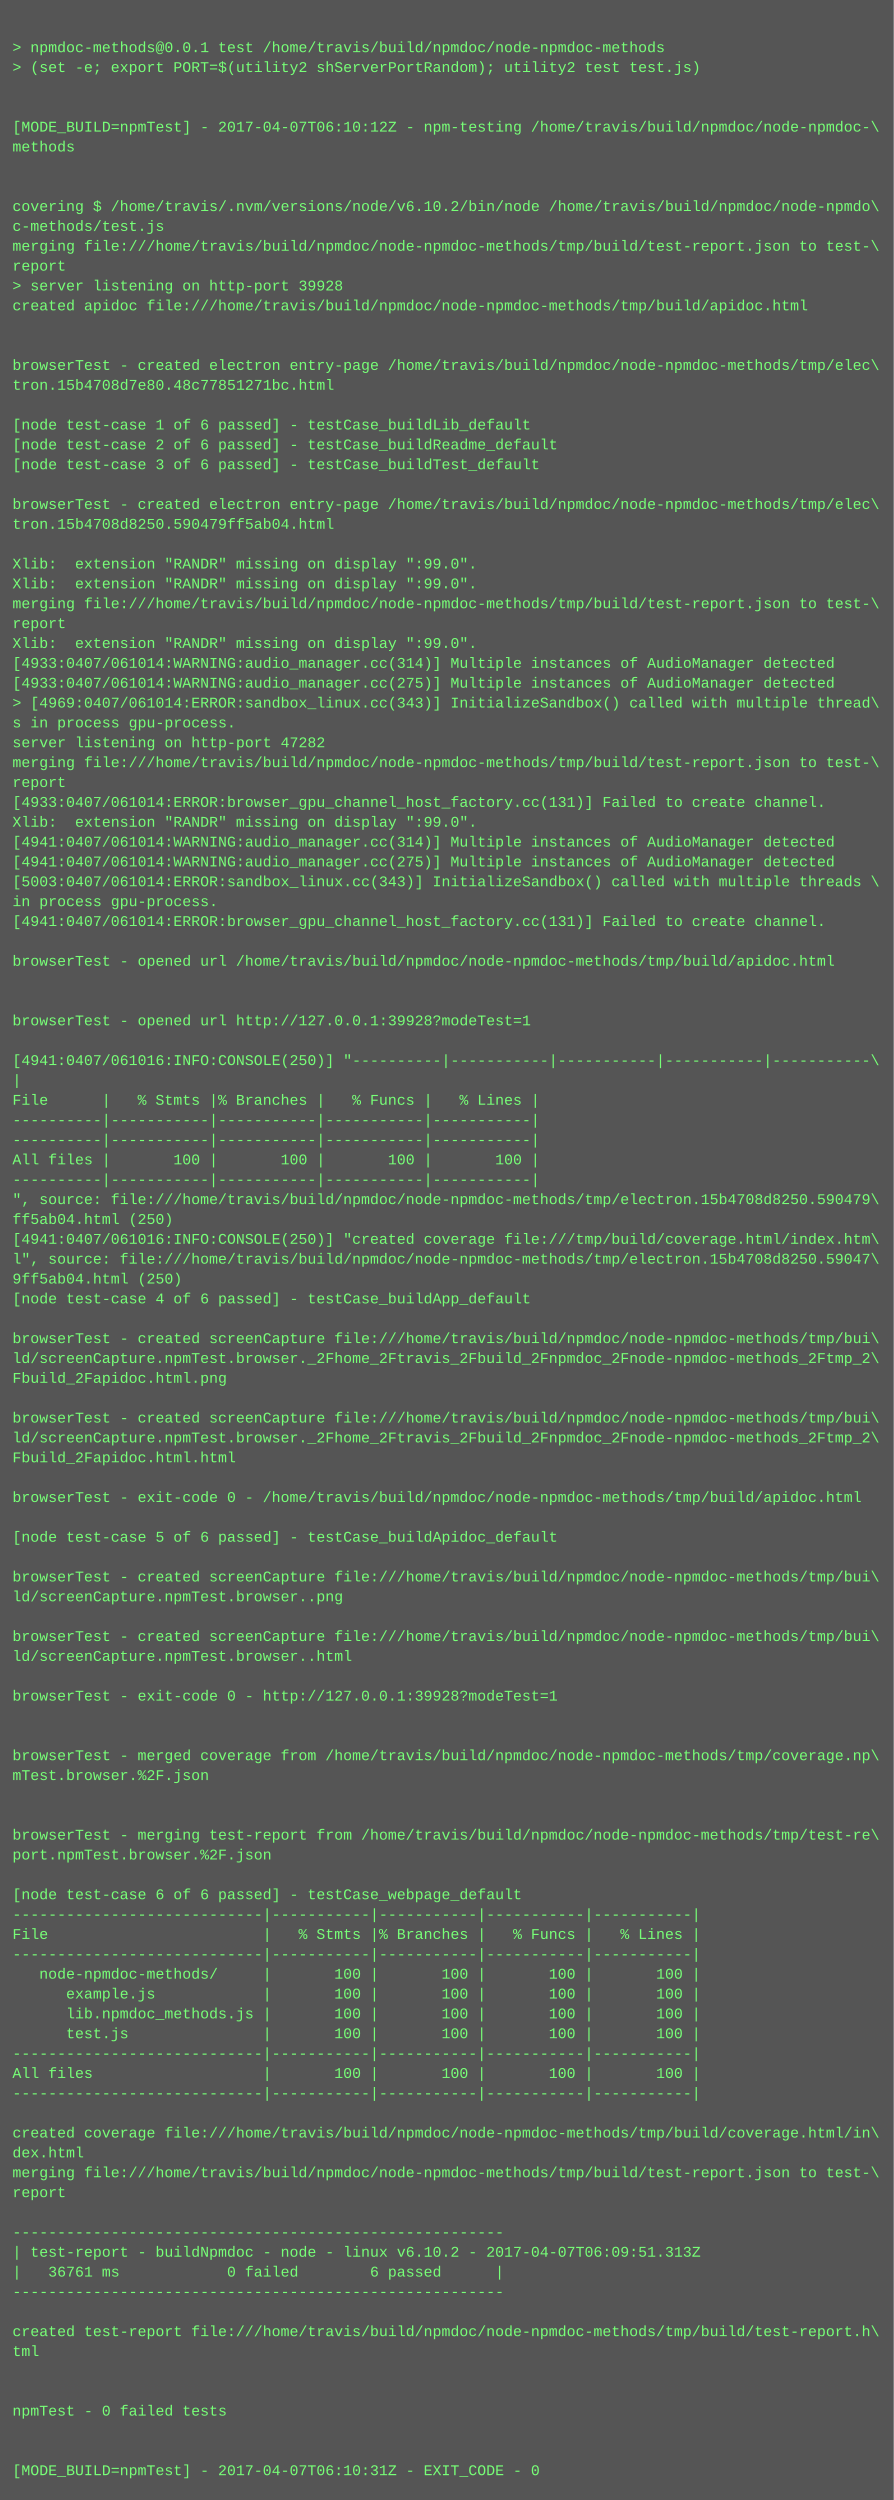
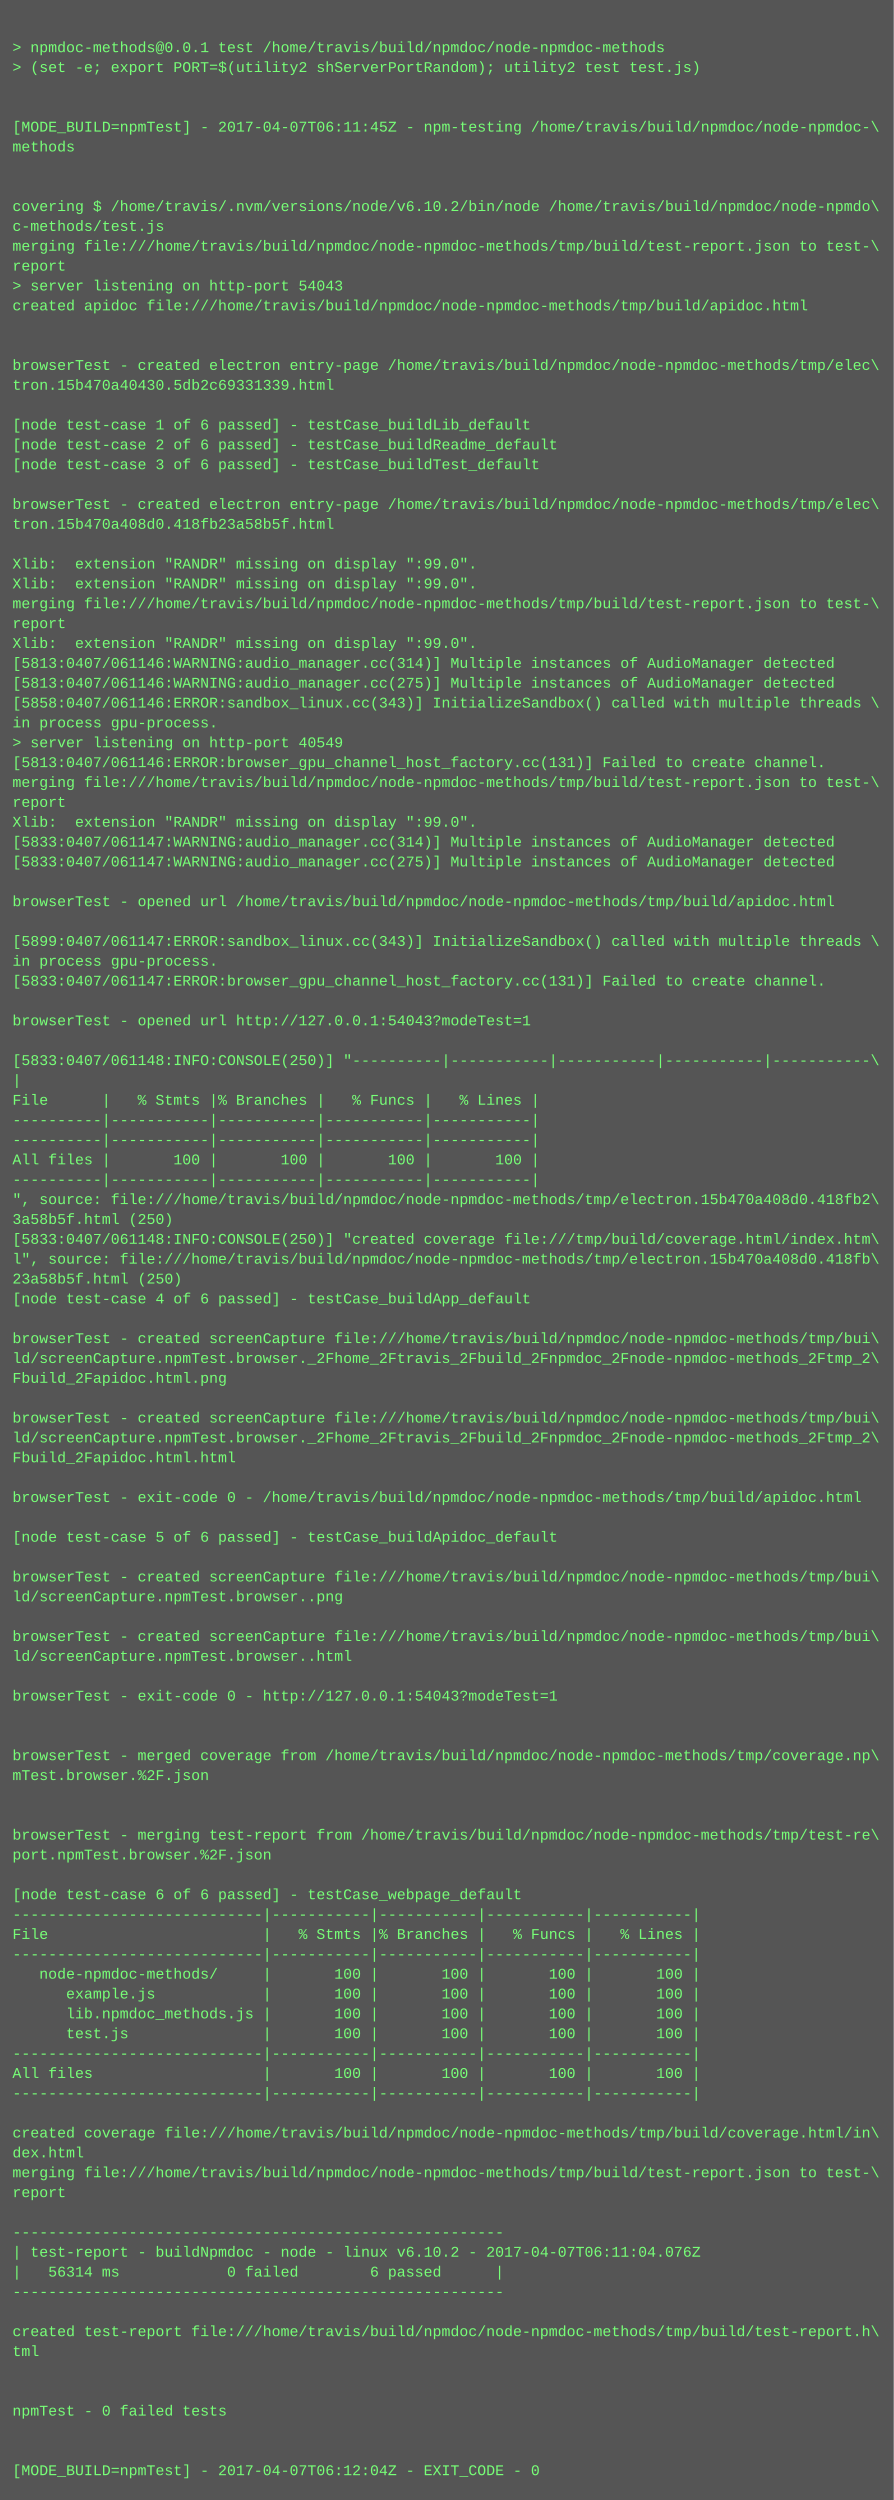
<svg xmlns="http://www.w3.org/2000/svg" height="2014" width="720">
  <rect height="2014" fill="#555" width="720" />
  <text fill="#7f7" font-family="Courier New" font-size="12" xml:space="preserve">
    <tspan x="10" y="26" />
    <tspan x="10" y="42">&gt; npmdoc-methods@0.0.1 test /home/travis/build/npmdoc/node-npmdoc-methods</tspan>
    <tspan x="10" y="58">&gt; (set -e; export PORT=$(utility2 shServerPortRandom); utility2 test test.js)</tspan>
    <tspan x="10" y="74" />
    <tspan x="10" y="90" />
-     <tspan x="10" y="106">[MODE_BUILD=npmTest] - 2017-04-07T06:10:12Z - npm-testing /home/travis/build/npmdoc/node-npmdoc-\</tspan>
+     <tspan x="10" y="106">[MODE_BUILD=npmTest] - 2017-04-07T06:11:45Z - npm-testing /home/travis/build/npmdoc/node-npmdoc-\</tspan>
    <tspan x="10" y="122">methods</tspan>
    <tspan x="10" y="138" />
    <tspan x="10" y="154" />
    <tspan x="10" y="170">covering $ /home/travis/.nvm/versions/node/v6.10.2/bin/node /home/travis/build/npmdoc/node-npmdo\</tspan>
    <tspan x="10" y="186">c-methods/test.js</tspan>
    <tspan x="10" y="202">merging file:///home/travis/build/npmdoc/node-npmdoc-methods/tmp/build/test-report.json to test-\</tspan>
    <tspan x="10" y="218">report</tspan>
-     <tspan x="10" y="234">&gt; server listening on http-port 39928</tspan>
+     <tspan x="10" y="234">&gt; server listening on http-port 54043</tspan>
    <tspan x="10" y="250">created apidoc file:///home/travis/build/npmdoc/node-npmdoc-methods/tmp/build/apidoc.html</tspan>
    <tspan x="10" y="266" />
    <tspan x="10" y="282" />
    <tspan x="10" y="298">browserTest - created electron entry-page /home/travis/build/npmdoc/node-npmdoc-methods/tmp/elec\</tspan>
-     <tspan x="10" y="314">tron.15b4708d7e80.48c77851271bc.html</tspan>
+     <tspan x="10" y="314">tron.15b470a40430.5db2c69331339.html</tspan>
    <tspan x="10" y="330" />
    <tspan x="10" y="346">[node test-case 1 of 6 passed] - testCase_buildLib_default</tspan>
    <tspan x="10" y="362">[node test-case 2 of 6 passed] - testCase_buildReadme_default</tspan>
    <tspan x="10" y="378">[node test-case 3 of 6 passed] - testCase_buildTest_default</tspan>
    <tspan x="10" y="394" />
    <tspan x="10" y="410">browserTest - created electron entry-page /home/travis/build/npmdoc/node-npmdoc-methods/tmp/elec\</tspan>
-     <tspan x="10" y="426">tron.15b4708d8250.590479ff5ab04.html</tspan>
+     <tspan x="10" y="426">tron.15b470a408d0.418fb23a58b5f.html</tspan>
    <tspan x="10" y="442" />
    <tspan x="10" y="458">Xlib:  extension "RANDR" missing on display ":99.0".</tspan>
    <tspan x="10" y="474">Xlib:  extension "RANDR" missing on display ":99.0".</tspan>
    <tspan x="10" y="490">merging file:///home/travis/build/npmdoc/node-npmdoc-methods/tmp/build/test-report.json to test-\</tspan>
    <tspan x="10" y="506">report</tspan>
    <tspan x="10" y="522">Xlib:  extension "RANDR" missing on display ":99.0".</tspan>
-     <tspan x="10" y="538">[4933:0407/061014:WARNING:audio_manager.cc(314)] Multiple instances of AudioManager detected</tspan>
-     <tspan x="10" y="554">[4933:0407/061014:WARNING:audio_manager.cc(275)] Multiple instances of AudioManager detected</tspan>
-     <tspan x="10" y="570">&gt; [4969:0407/061014:ERROR:sandbox_linux.cc(343)] InitializeSandbox() called with multiple thread\</tspan>
-     <tspan x="10" y="586">s in process gpu-process. </tspan>
-     <tspan x="10" y="602">server listening on http-port 47282</tspan>
-     <tspan x="10" y="618">merging file:///home/travis/build/npmdoc/node-npmdoc-methods/tmp/build/test-report.json to test-\</tspan>
-     <tspan x="10" y="634">report</tspan>
-     <tspan x="10" y="650">[4933:0407/061014:ERROR:browser_gpu_channel_host_factory.cc(131)] Failed to create channel.</tspan>
+     <tspan x="10" y="538">[5813:0407/061146:WARNING:audio_manager.cc(314)] Multiple instances of AudioManager detected</tspan>
+     <tspan x="10" y="554">[5813:0407/061146:WARNING:audio_manager.cc(275)] Multiple instances of AudioManager detected</tspan>
+     <tspan x="10" y="570">[5858:0407/061146:ERROR:sandbox_linux.cc(343)] InitializeSandbox() called with multiple threads \</tspan>
+     <tspan x="10" y="586">in process gpu-process. </tspan>
+     <tspan x="10" y="602">&gt; server listening on http-port 40549</tspan>
+     <tspan x="10" y="618">[5813:0407/061146:ERROR:browser_gpu_channel_host_factory.cc(131)] Failed to create channel.</tspan>
+     <tspan x="10" y="634">merging file:///home/travis/build/npmdoc/node-npmdoc-methods/tmp/build/test-report.json to test-\</tspan>
+     <tspan x="10" y="650">report</tspan>
    <tspan x="10" y="666">Xlib:  extension "RANDR" missing on display ":99.0".</tspan>
-     <tspan x="10" y="682">[4941:0407/061014:WARNING:audio_manager.cc(314)] Multiple instances of AudioManager detected</tspan>
-     <tspan x="10" y="698">[4941:0407/061014:WARNING:audio_manager.cc(275)] Multiple instances of AudioManager detected</tspan>
-     <tspan x="10" y="714">[5003:0407/061014:ERROR:sandbox_linux.cc(343)] InitializeSandbox() called with multiple threads \</tspan>
-     <tspan x="10" y="730">in process gpu-process. </tspan>
-     <tspan x="10" y="746">[4941:0407/061014:ERROR:browser_gpu_channel_host_factory.cc(131)] Failed to create channel.</tspan>
-     <tspan x="10" y="762" />
-     <tspan x="10" y="778">browserTest - opened url /home/travis/build/npmdoc/node-npmdoc-methods/tmp/build/apidoc.html</tspan>
-     <tspan x="10" y="794" />
+     <tspan x="10" y="682">[5833:0407/061147:WARNING:audio_manager.cc(314)] Multiple instances of AudioManager detected</tspan>
+     <tspan x="10" y="698">[5833:0407/061147:WARNING:audio_manager.cc(275)] Multiple instances of AudioManager detected</tspan>
+     <tspan x="10" y="714" />
+     <tspan x="10" y="730">browserTest - opened url /home/travis/build/npmdoc/node-npmdoc-methods/tmp/build/apidoc.html</tspan>
+     <tspan x="10" y="746" />
+     <tspan x="10" y="762">[5899:0407/061147:ERROR:sandbox_linux.cc(343)] InitializeSandbox() called with multiple threads \</tspan>
+     <tspan x="10" y="778">in process gpu-process. </tspan>
+     <tspan x="10" y="794">[5833:0407/061147:ERROR:browser_gpu_channel_host_factory.cc(131)] Failed to create channel.</tspan>
    <tspan x="10" y="810" />
-     <tspan x="10" y="826">browserTest - opened url http://127.0.0.1:39928?modeTest=1</tspan>
+     <tspan x="10" y="826">browserTest - opened url http://127.0.0.1:54043?modeTest=1</tspan>
    <tspan x="10" y="842" />
-     <tspan x="10" y="858">[4941:0407/061016:INFO:CONSOLE(250)] "----------|-----------|-----------|-----------|-----------\</tspan>
+     <tspan x="10" y="858">[5833:0407/061148:INFO:CONSOLE(250)] "----------|-----------|-----------|-----------|-----------\</tspan>
    <tspan x="10" y="874">|</tspan>
    <tspan x="10" y="890">File      |   % Stmts |% Branches |   % Funcs |   % Lines |</tspan>
    <tspan x="10" y="906">----------|-----------|-----------|-----------|-----------|</tspan>
    <tspan x="10" y="922">----------|-----------|-----------|-----------|-----------|</tspan>
    <tspan x="10" y="938">All files |       100 |       100 |       100 |       100 |</tspan>
    <tspan x="10" y="954">----------|-----------|-----------|-----------|-----------|</tspan>
-     <tspan x="10" y="970">", source: file:///home/travis/build/npmdoc/node-npmdoc-methods/tmp/electron.15b4708d8250.590479\</tspan>
-     <tspan x="10" y="986">ff5ab04.html (250)</tspan>
-     <tspan x="10" y="1002">[4941:0407/061016:INFO:CONSOLE(250)] "created coverage file:///tmp/build/coverage.html/index.htm\</tspan>
-     <tspan x="10" y="1018">l", source: file:///home/travis/build/npmdoc/node-npmdoc-methods/tmp/electron.15b4708d8250.59047\</tspan>
-     <tspan x="10" y="1034">9ff5ab04.html (250)</tspan>
+     <tspan x="10" y="970">", source: file:///home/travis/build/npmdoc/node-npmdoc-methods/tmp/electron.15b470a408d0.418fb2\</tspan>
+     <tspan x="10" y="986">3a58b5f.html (250)</tspan>
+     <tspan x="10" y="1002">[5833:0407/061148:INFO:CONSOLE(250)] "created coverage file:///tmp/build/coverage.html/index.htm\</tspan>
+     <tspan x="10" y="1018">l", source: file:///home/travis/build/npmdoc/node-npmdoc-methods/tmp/electron.15b470a408d0.418fb\</tspan>
+     <tspan x="10" y="1034">23a58b5f.html (250)</tspan>
    <tspan x="10" y="1050">[node test-case 4 of 6 passed] - testCase_buildApp_default</tspan>
    <tspan x="10" y="1066" />
    <tspan x="10" y="1082">browserTest - created screenCapture file:///home/travis/build/npmdoc/node-npmdoc-methods/tmp/bui\</tspan>
    <tspan x="10" y="1098">ld/screenCapture.npmTest.browser._2Fhome_2Ftravis_2Fbuild_2Fnpmdoc_2Fnode-npmdoc-methods_2Ftmp_2\</tspan>
    <tspan x="10" y="1114">Fbuild_2Fapidoc.html.png</tspan>
    <tspan x="10" y="1130" />
    <tspan x="10" y="1146">browserTest - created screenCapture file:///home/travis/build/npmdoc/node-npmdoc-methods/tmp/bui\</tspan>
    <tspan x="10" y="1162">ld/screenCapture.npmTest.browser._2Fhome_2Ftravis_2Fbuild_2Fnpmdoc_2Fnode-npmdoc-methods_2Ftmp_2\</tspan>
    <tspan x="10" y="1178">Fbuild_2Fapidoc.html.html</tspan>
    <tspan x="10" y="1194" />
    <tspan x="10" y="1210">browserTest - exit-code 0 - /home/travis/build/npmdoc/node-npmdoc-methods/tmp/build/apidoc.html</tspan>
    <tspan x="10" y="1226" />
    <tspan x="10" y="1242">[node test-case 5 of 6 passed] - testCase_buildApidoc_default</tspan>
    <tspan x="10" y="1258" />
    <tspan x="10" y="1274">browserTest - created screenCapture file:///home/travis/build/npmdoc/node-npmdoc-methods/tmp/bui\</tspan>
    <tspan x="10" y="1290">ld/screenCapture.npmTest.browser..png</tspan>
    <tspan x="10" y="1306" />
    <tspan x="10" y="1322">browserTest - created screenCapture file:///home/travis/build/npmdoc/node-npmdoc-methods/tmp/bui\</tspan>
    <tspan x="10" y="1338">ld/screenCapture.npmTest.browser..html</tspan>
    <tspan x="10" y="1354" />
-     <tspan x="10" y="1370">browserTest - exit-code 0 - http://127.0.0.1:39928?modeTest=1</tspan>
+     <tspan x="10" y="1370">browserTest - exit-code 0 - http://127.0.0.1:54043?modeTest=1</tspan>
    <tspan x="10" y="1386" />
    <tspan x="10" y="1402" />
    <tspan x="10" y="1418">browserTest - merged coverage from /home/travis/build/npmdoc/node-npmdoc-methods/tmp/coverage.np\</tspan>
    <tspan x="10" y="1434">mTest.browser.%2F.json</tspan>
    <tspan x="10" y="1450" />
    <tspan x="10" y="1466" />
    <tspan x="10" y="1482">browserTest - merging test-report from /home/travis/build/npmdoc/node-npmdoc-methods/tmp/test-re\</tspan>
    <tspan x="10" y="1498">port.npmTest.browser.%2F.json</tspan>
    <tspan x="10" y="1514" />
    <tspan x="10" y="1530">[node test-case 6 of 6 passed] - testCase_webpage_default</tspan>
    <tspan x="10" y="1546">----------------------------|-----------|-----------|-----------|-----------|</tspan>
    <tspan x="10" y="1562">File                        |   % Stmts |% Branches |   % Funcs |   % Lines |</tspan>
    <tspan x="10" y="1578">----------------------------|-----------|-----------|-----------|-----------|</tspan>
    <tspan x="10" y="1594">   node-npmdoc-methods/     |       100 |       100 |       100 |       100 |</tspan>
    <tspan x="10" y="1610">      example.js            |       100 |       100 |       100 |       100 |</tspan>
    <tspan x="10" y="1626">      lib.npmdoc_methods.js |       100 |       100 |       100 |       100 |</tspan>
    <tspan x="10" y="1642">      test.js               |       100 |       100 |       100 |       100 |</tspan>
    <tspan x="10" y="1658">----------------------------|-----------|-----------|-----------|-----------|</tspan>
    <tspan x="10" y="1674">All files                   |       100 |       100 |       100 |       100 |</tspan>
    <tspan x="10" y="1690">----------------------------|-----------|-----------|-----------|-----------|</tspan>
    <tspan x="10" y="1706" />
    <tspan x="10" y="1722">created coverage file:///home/travis/build/npmdoc/node-npmdoc-methods/tmp/build/coverage.html/in\</tspan>
    <tspan x="10" y="1738">dex.html</tspan>
    <tspan x="10" y="1754">merging file:///home/travis/build/npmdoc/node-npmdoc-methods/tmp/build/test-report.json to test-\</tspan>
    <tspan x="10" y="1770">report</tspan>
    <tspan x="10" y="1786" />
    <tspan x="10" y="1802">-------------------------------------------------------</tspan>
-     <tspan x="10" y="1818">| test-report - buildNpmdoc - node - linux v6.10.2 - 2017-04-07T06:09:51.313Z</tspan>
-     <tspan x="10" y="1834">|   36761 ms            0 failed        6 passed      |</tspan>
+     <tspan x="10" y="1818">| test-report - buildNpmdoc - node - linux v6.10.2 - 2017-04-07T06:11:04.076Z</tspan>
+     <tspan x="10" y="1834">|   56314 ms            0 failed        6 passed      |</tspan>
    <tspan x="10" y="1850">-------------------------------------------------------</tspan>
    <tspan x="10" y="1866" />
    <tspan x="10" y="1882">created test-report file:///home/travis/build/npmdoc/node-npmdoc-methods/tmp/build/test-report.h\</tspan>
    <tspan x="10" y="1898">tml</tspan>
    <tspan x="10" y="1914" />
    <tspan x="10" y="1930" />
    <tspan x="10" y="1946">npmTest - 0 failed tests</tspan>
    <tspan x="10" y="1962" />
    <tspan x="10" y="1978" />
-     <tspan x="10" y="1994">[MODE_BUILD=npmTest] - 2017-04-07T06:10:31Z - EXIT_CODE - 0</tspan>
+     <tspan x="10" y="1994">[MODE_BUILD=npmTest] - 2017-04-07T06:12:04Z - EXIT_CODE - 0</tspan>
  </text>
</svg>
